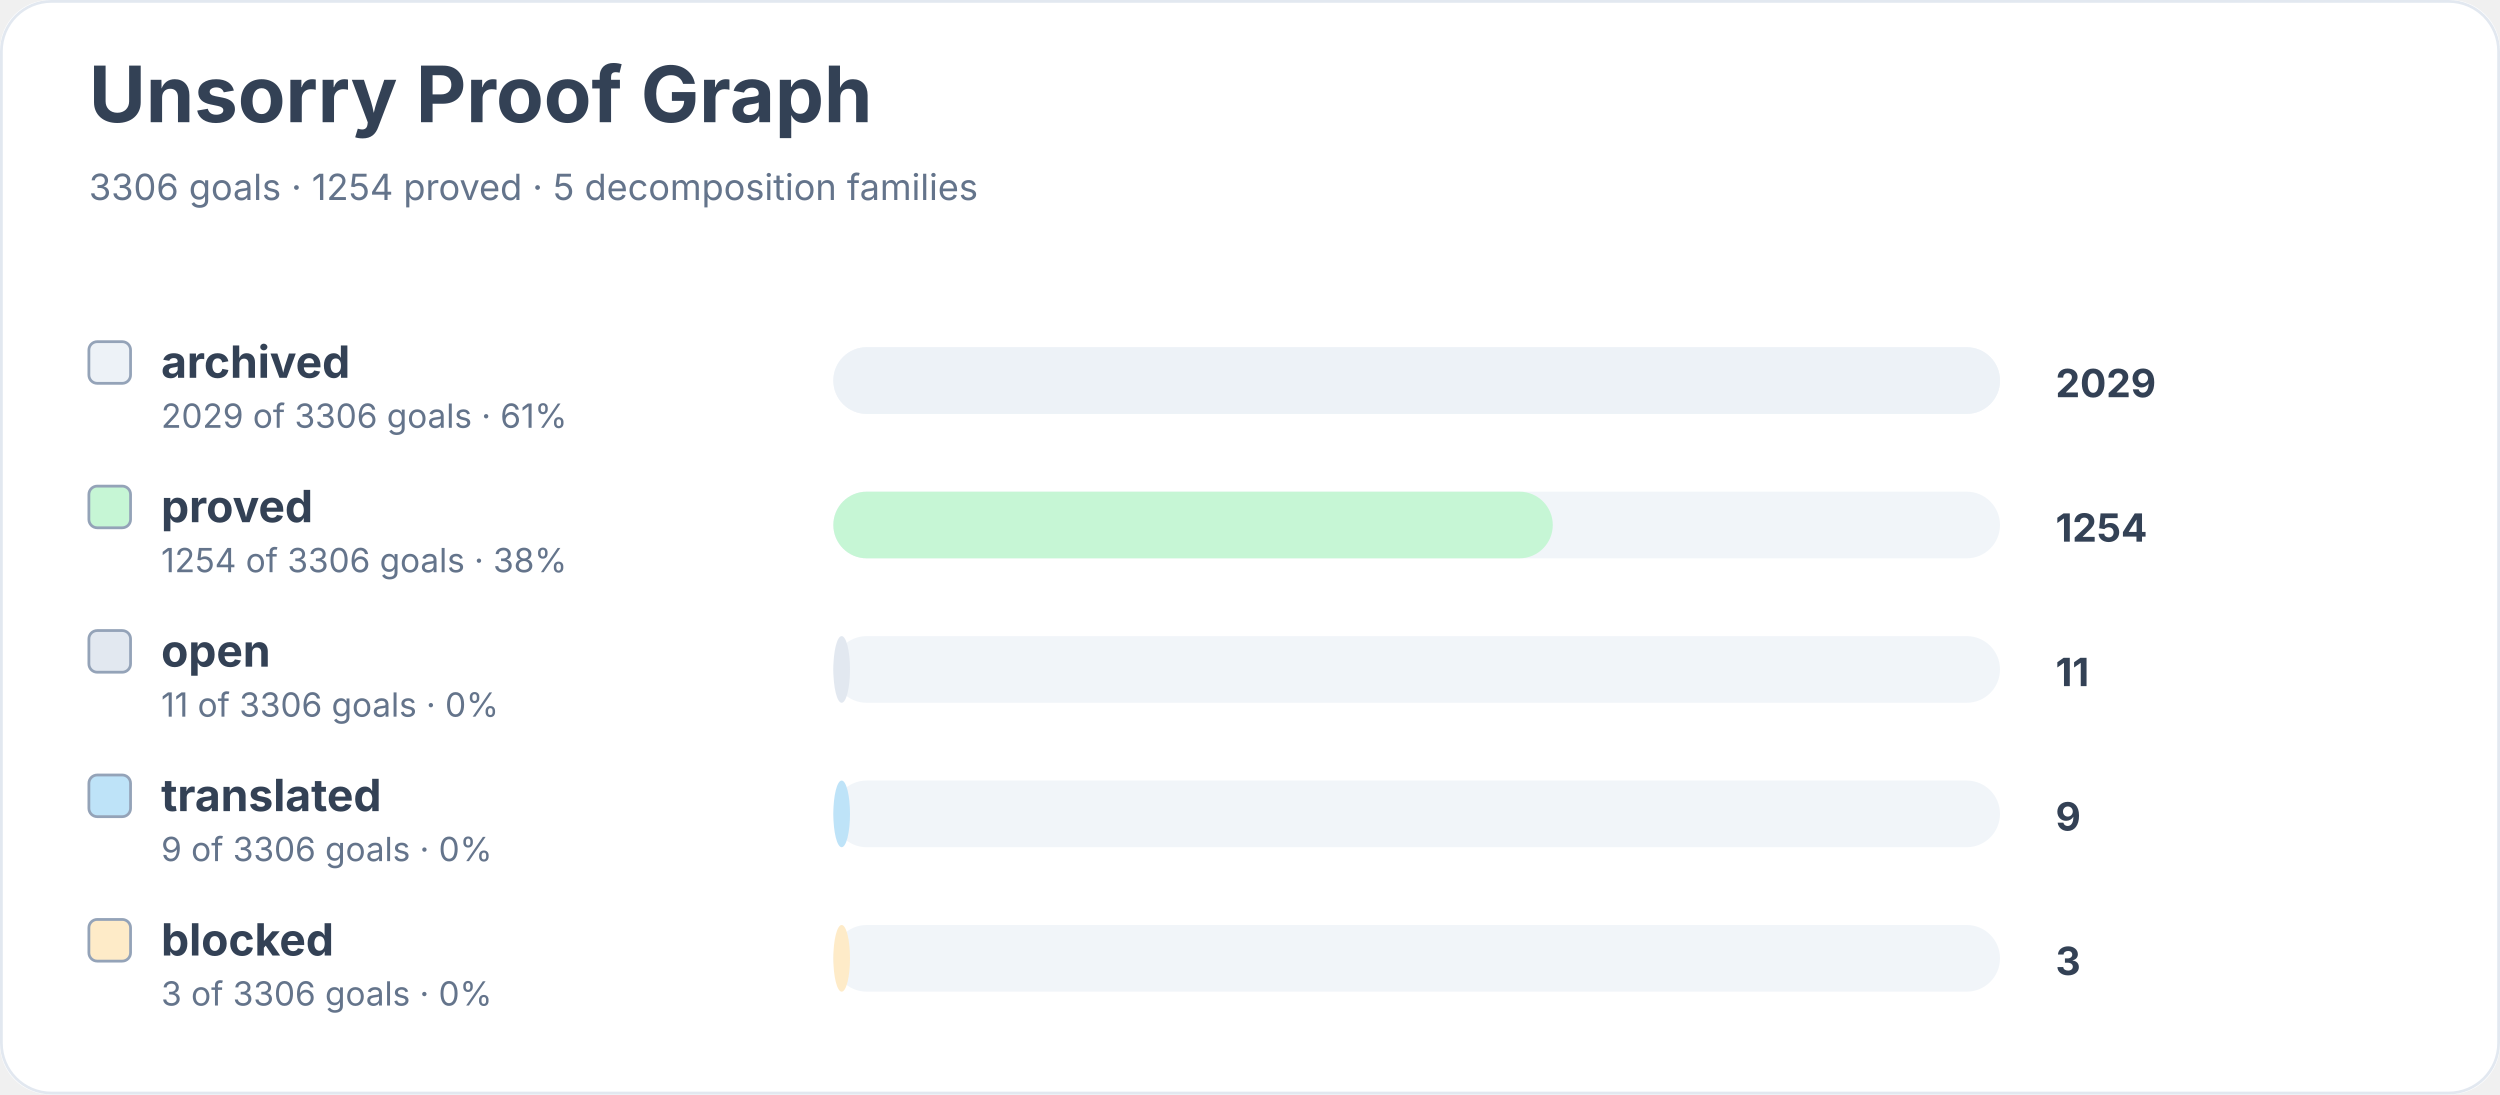
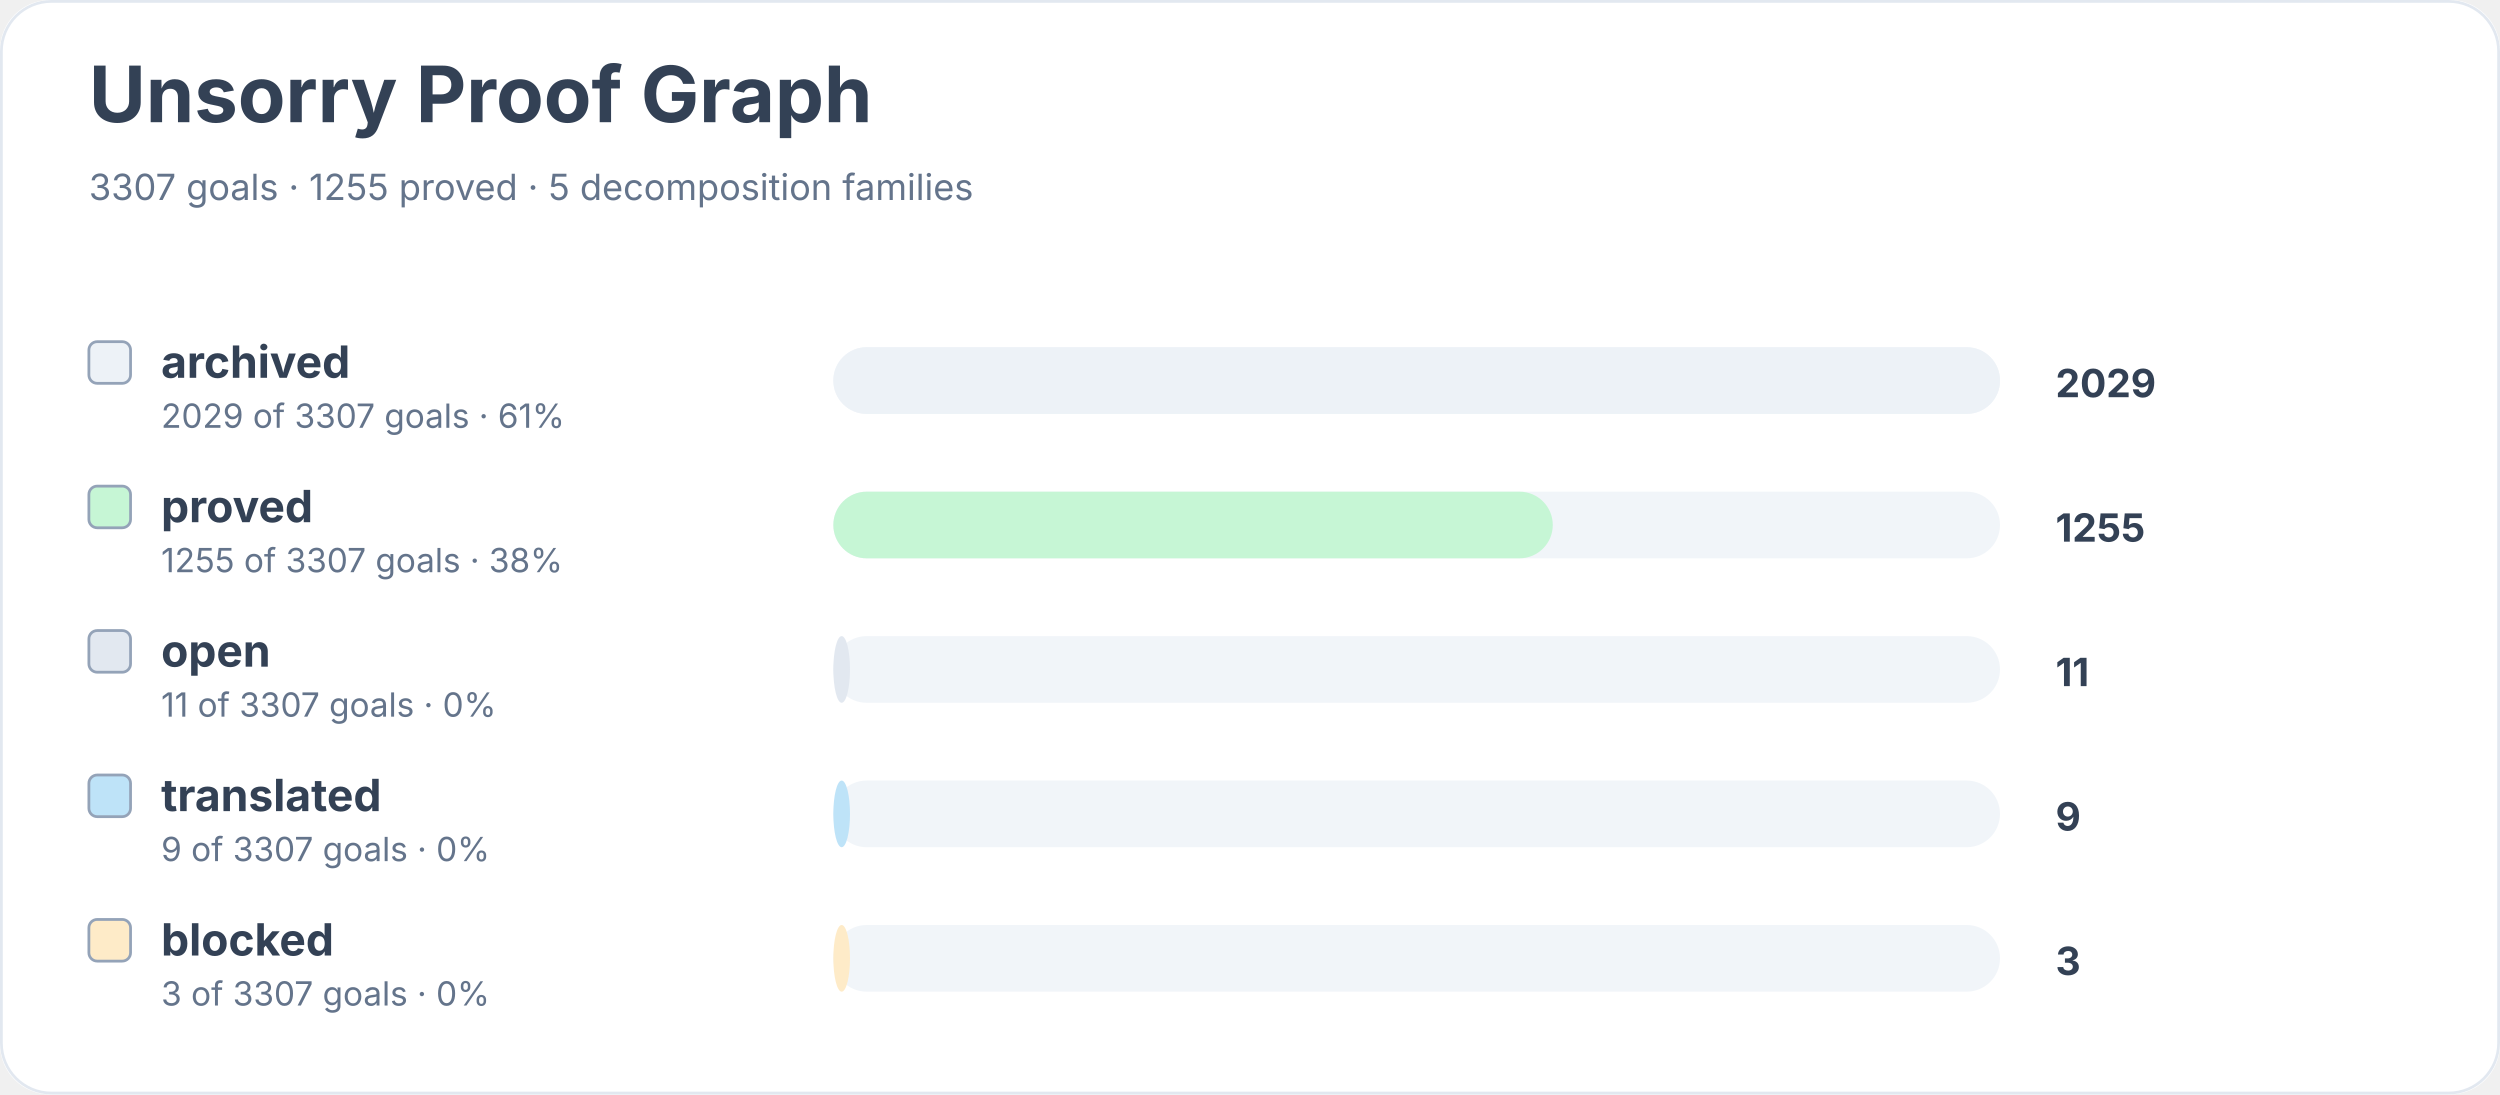
<svg xmlns="http://www.w3.org/2000/svg" width="900" height="394" viewBox="0 0 900 394" role="img" aria-labelledby="title desc">
  <rect width="900" height="100%" rx="18" fill="#ffffff" />
  <rect x="0.5" y="0.5" width="899" height="393" rx="18" fill="none" stroke="#e2e8f0" />
  <text x="32" y="44" font-family="Inter, system-ui, sans-serif" font-size="28" font-weight="700" fill="#334155">Unsorry Proof Graph</text>
-   <text x="32" y="72" font-family="Inter, system-ui, sans-serif" font-size="13" fill="#64748b">3306 goals · 1254 proved · 5 decomposition families</text>
+   <text x="32" y="72" font-family="Inter, system-ui, sans-serif" font-size="13" fill="#64748b">3307 goals · 1255 proved · 5 decomposition families</text>
  <rect x="32" y="123" width="15" height="15" rx="3" fill="#edf2f7" stroke="#94a3b8" />
  <text x="58" y="136" font-family="Inter, system-ui, sans-serif" font-size="16" font-weight="650" fill="#334155">archived</text>
-   <text x="58" y="154" font-family="Inter, system-ui, sans-serif" font-size="12" fill="#64748b">2029 of 3306 goals · 61%</text>
+   <text x="58" y="154" font-family="Inter, system-ui, sans-serif" font-size="12" fill="#64748b">2029 of 3307 goals · 61%</text>
  <rect x="300" y="125" width="420" height="24" rx="12" fill="#f1f5f9" />
  <rect x="300" y="125" width="420" height="24" rx="12" fill="#edf2f7" />
  <text x="740" y="143" font-family="Inter, system-ui, sans-serif" font-size="14" font-weight="700" fill="#334155">2029</text>
  <rect x="32" y="175" width="15" height="15" rx="3" fill="#c6f6d5" stroke="#94a3b8" />
  <text x="58" y="188" font-family="Inter, system-ui, sans-serif" font-size="16" font-weight="650" fill="#334155">proved</text>
-   <text x="58" y="206" font-family="Inter, system-ui, sans-serif" font-size="12" fill="#64748b">1254 of 3306 goals · 38%</text>
+   <text x="58" y="206" font-family="Inter, system-ui, sans-serif" font-size="12" fill="#64748b">1255 of 3307 goals · 38%</text>
  <rect x="300" y="177" width="420" height="24" rx="12" fill="#f1f5f9" />
  <rect x="300" y="177" width="259" height="24" rx="12" fill="#c6f6d5" />
-   <text x="740" y="195" font-family="Inter, system-ui, sans-serif" font-size="14" font-weight="700" fill="#334155">1254</text>
+   <text x="740" y="195" font-family="Inter, system-ui, sans-serif" font-size="14" font-weight="700" fill="#334155">1255</text>
  <rect x="32" y="227" width="15" height="15" rx="3" fill="#e2e8f0" stroke="#94a3b8" />
  <text x="58" y="240" font-family="Inter, system-ui, sans-serif" font-size="16" font-weight="650" fill="#334155">open</text>
-   <text x="58" y="258" font-family="Inter, system-ui, sans-serif" font-size="12" fill="#64748b">11 of 3306 goals · 0%</text>
+   <text x="58" y="258" font-family="Inter, system-ui, sans-serif" font-size="12" fill="#64748b">11 of 3307 goals · 0%</text>
  <rect x="300" y="229" width="420" height="24" rx="12" fill="#f1f5f9" />
  <rect x="300" y="229" width="6" height="24" rx="12" fill="#e2e8f0" />
  <text x="740" y="247" font-family="Inter, system-ui, sans-serif" font-size="14" font-weight="700" fill="#334155">11</text>
  <rect x="32" y="279" width="15" height="15" rx="3" fill="#bee3f8" stroke="#94a3b8" />
  <text x="58" y="292" font-family="Inter, system-ui, sans-serif" font-size="16" font-weight="650" fill="#334155">translated</text>
-   <text x="58" y="310" font-family="Inter, system-ui, sans-serif" font-size="12" fill="#64748b">9 of 3306 goals · 0%</text>
+   <text x="58" y="310" font-family="Inter, system-ui, sans-serif" font-size="12" fill="#64748b">9 of 3307 goals · 0%</text>
  <rect x="300" y="281" width="420" height="24" rx="12" fill="#f1f5f9" />
  <rect x="300" y="281" width="6" height="24" rx="12" fill="#bee3f8" />
  <text x="740" y="299" font-family="Inter, system-ui, sans-serif" font-size="14" font-weight="700" fill="#334155">9</text>
  <rect x="32" y="331" width="15" height="15" rx="3" fill="#feebc8" stroke="#94a3b8" />
  <text x="58" y="344" font-family="Inter, system-ui, sans-serif" font-size="16" font-weight="650" fill="#334155">blocked</text>
-   <text x="58" y="362" font-family="Inter, system-ui, sans-serif" font-size="12" fill="#64748b">3 of 3306 goals · 0%</text>
+   <text x="58" y="362" font-family="Inter, system-ui, sans-serif" font-size="12" fill="#64748b">3 of 3307 goals · 0%</text>
  <rect x="300" y="333" width="420" height="24" rx="12" fill="#f1f5f9" />
  <rect x="300" y="333" width="6" height="24" rx="12" fill="#feebc8" />
  <text x="740" y="351" font-family="Inter, system-ui, sans-serif" font-size="14" font-weight="700" fill="#334155">3</text>
</svg>
